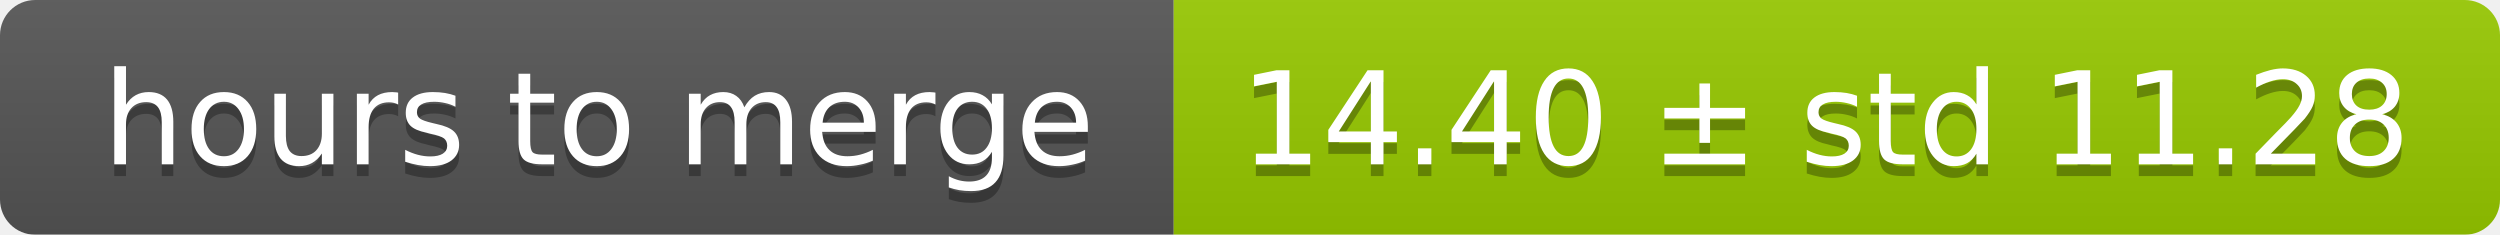
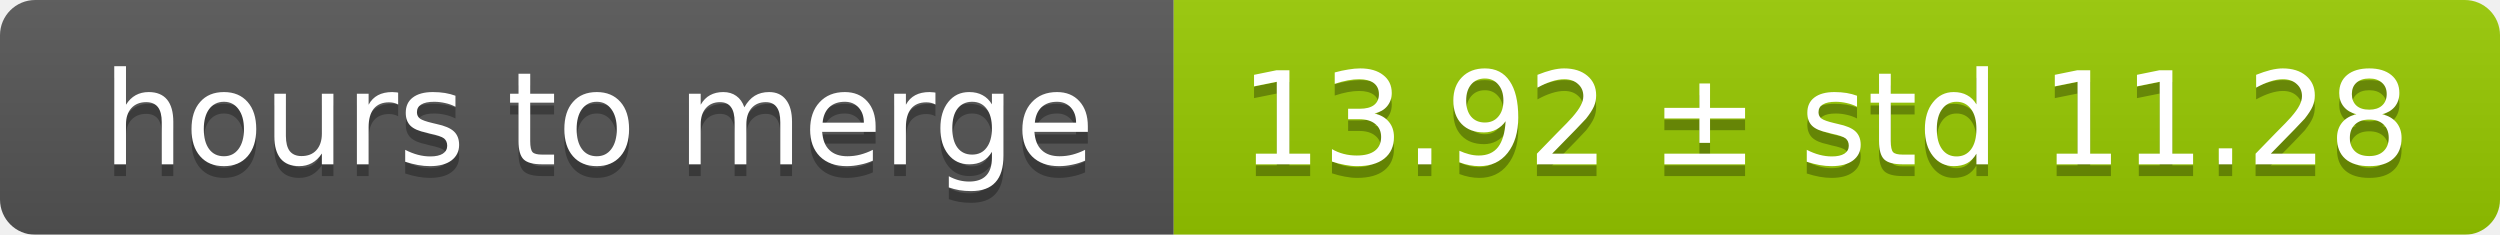
<svg xmlns="http://www.w3.org/2000/svg" width="213" height="20">
  <linearGradient id="smooth" x2="0" y2="100%">
    <stop offset="0" stop-color="#bbb" stop-opacity=".1" />
    <stop offset="1" stop-opacity=".1" />
  </linearGradient>
  <mask id="round">
    <rect width="213" height="20" rx="3" fill="#fff" />
  </mask>
  <g mask="url(#round)">
    <rect width="100" height="20" fill="#555" />
    <rect x="100" width="113" height="20" fill="#97ca00" />
    <rect width="213" height="20" fill="url(#smooth)" />
  </g>
  <g fill="#fff" text-anchor="middle" font-family="DejaVu Sans,Verdana,Geneva,sans-serif" font-size="11">
    <text x="51" y="15" fill="#010101" fill-opacity=".3">hours to merge</text>
    <text x="51" y="14">hours to merge</text>
-     <text x="155.5" y="15" fill="#010101" fill-opacity=".3">14.40 ± std 11.28</text>
-     <text x="155.5" y="14">14.40 ± std 11.28</text>
+     <text x="155.5" y="15" fill="#010101" fill-opacity=".3">13.92 ± std 11.28</text>
+     <text x="155.5" y="14">13.92 ± std 11.28</text>
  </g>
</svg>
